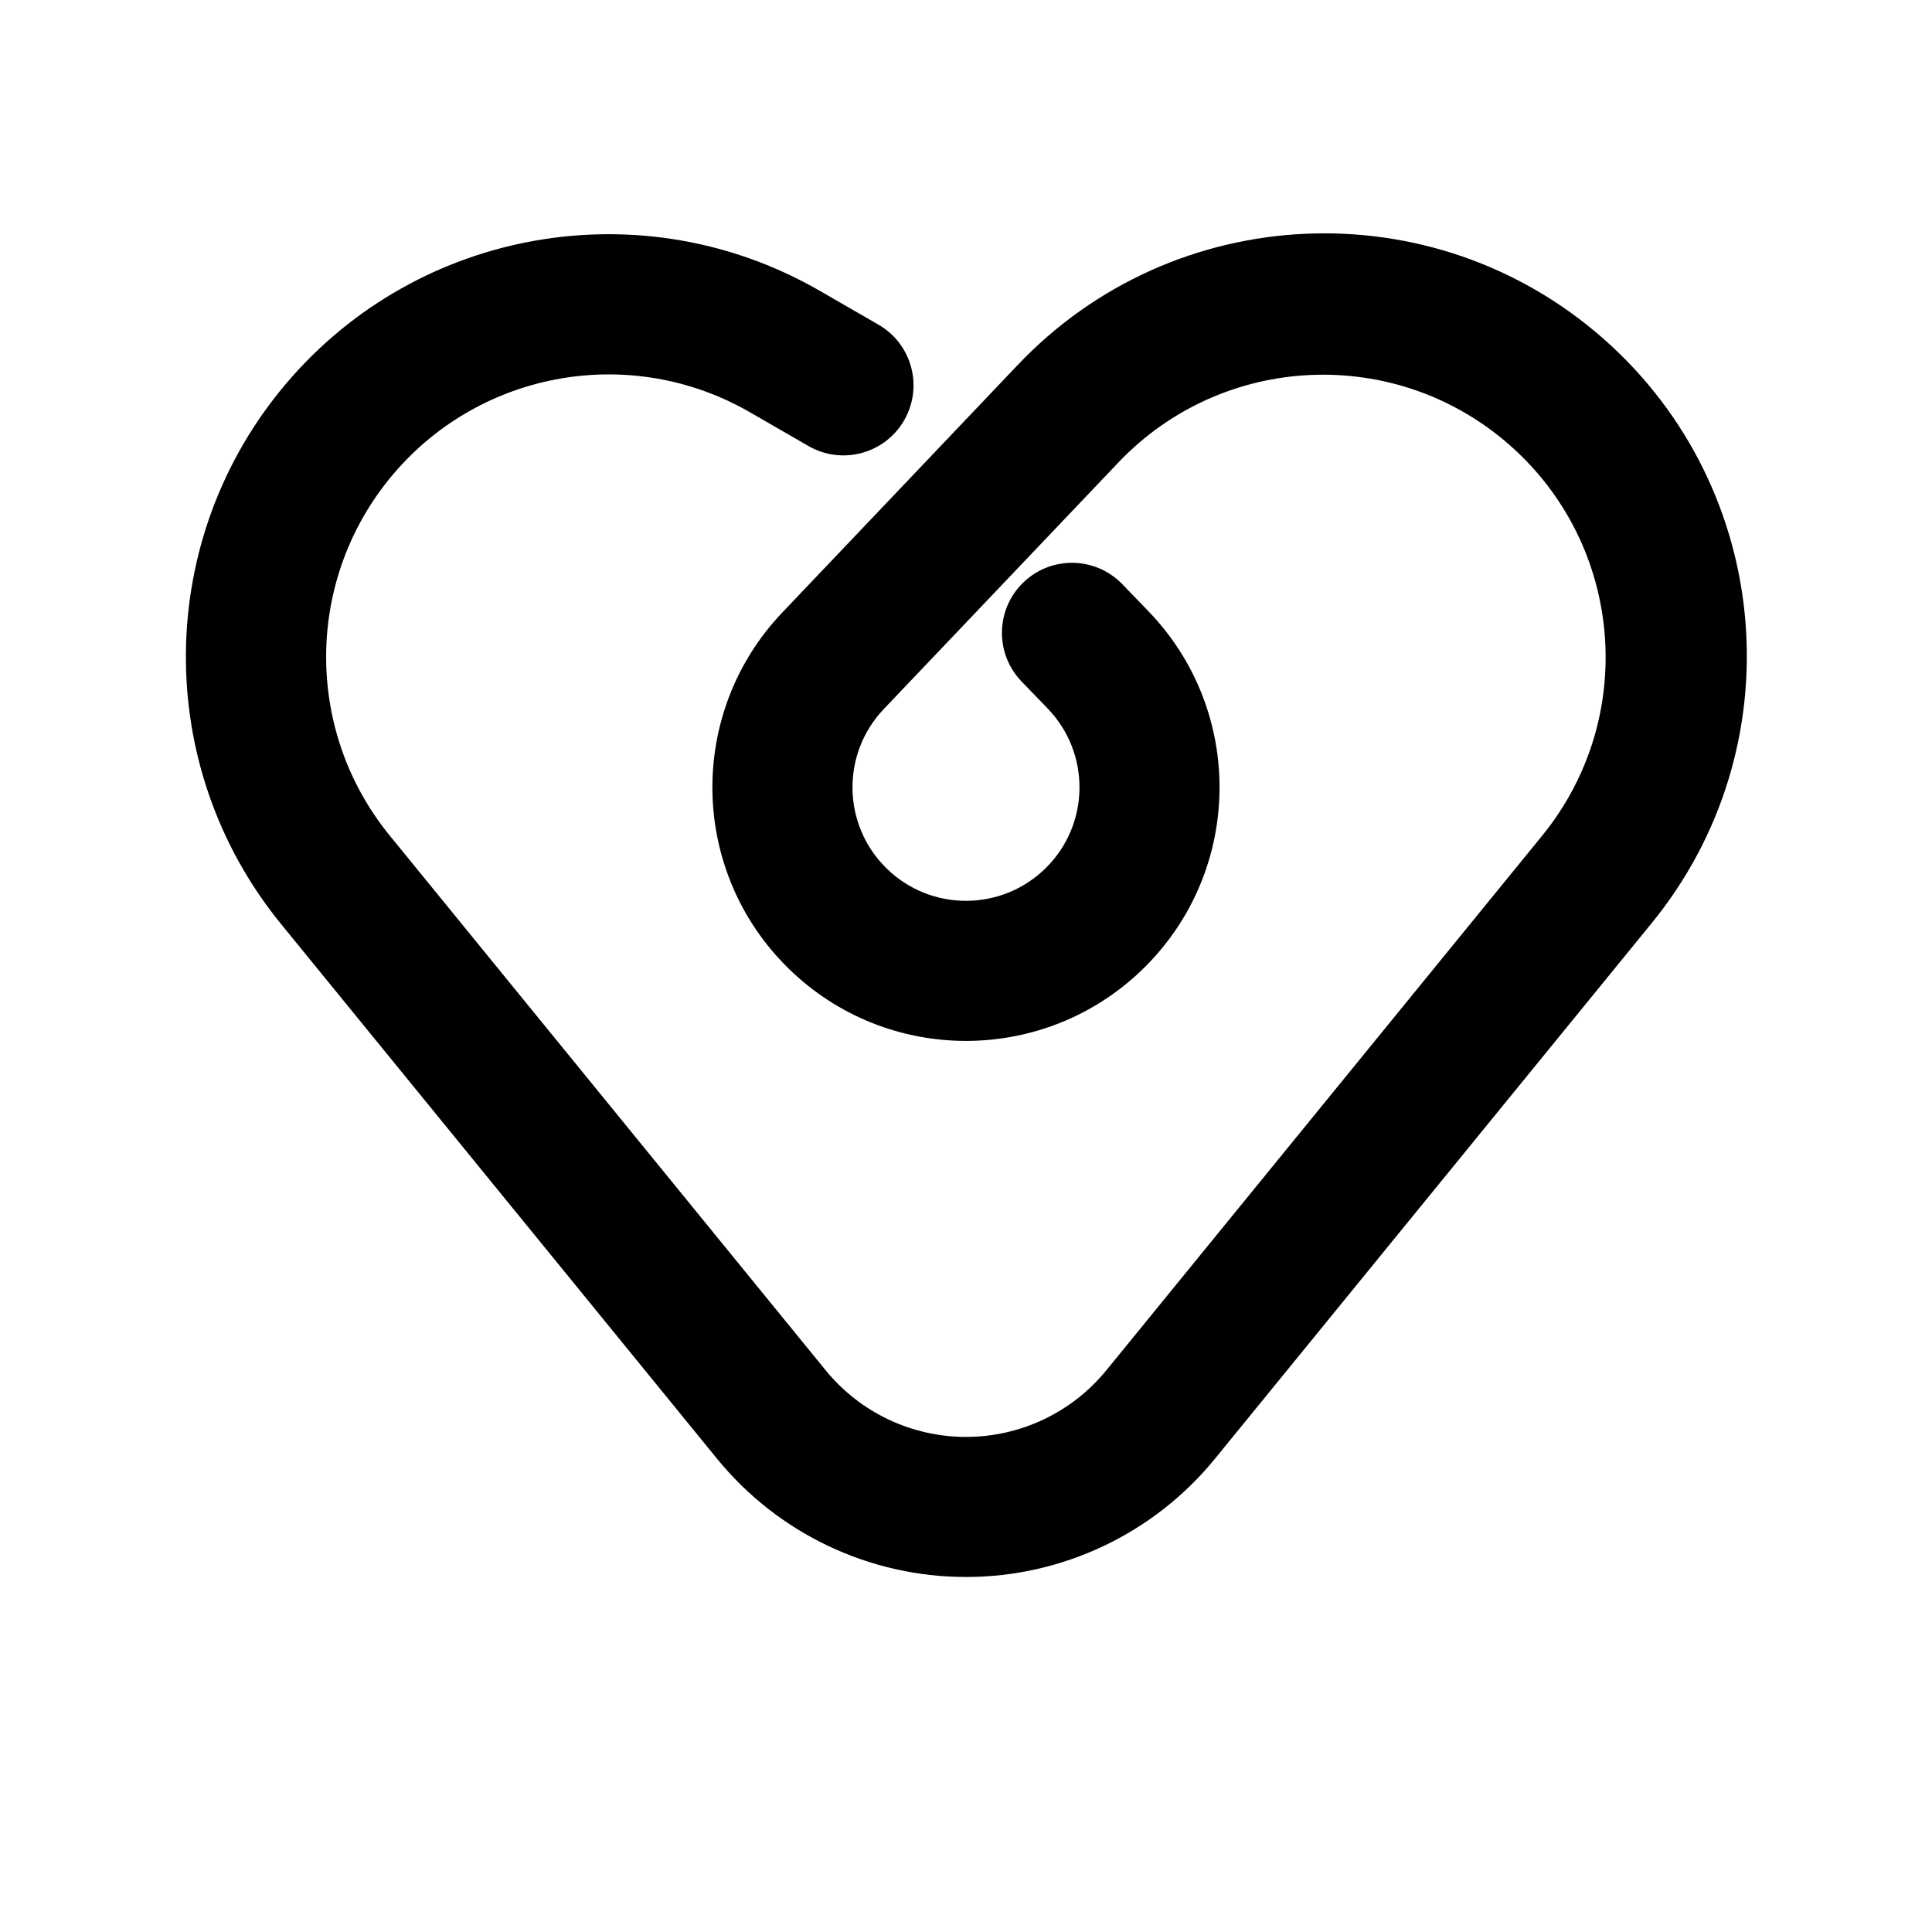
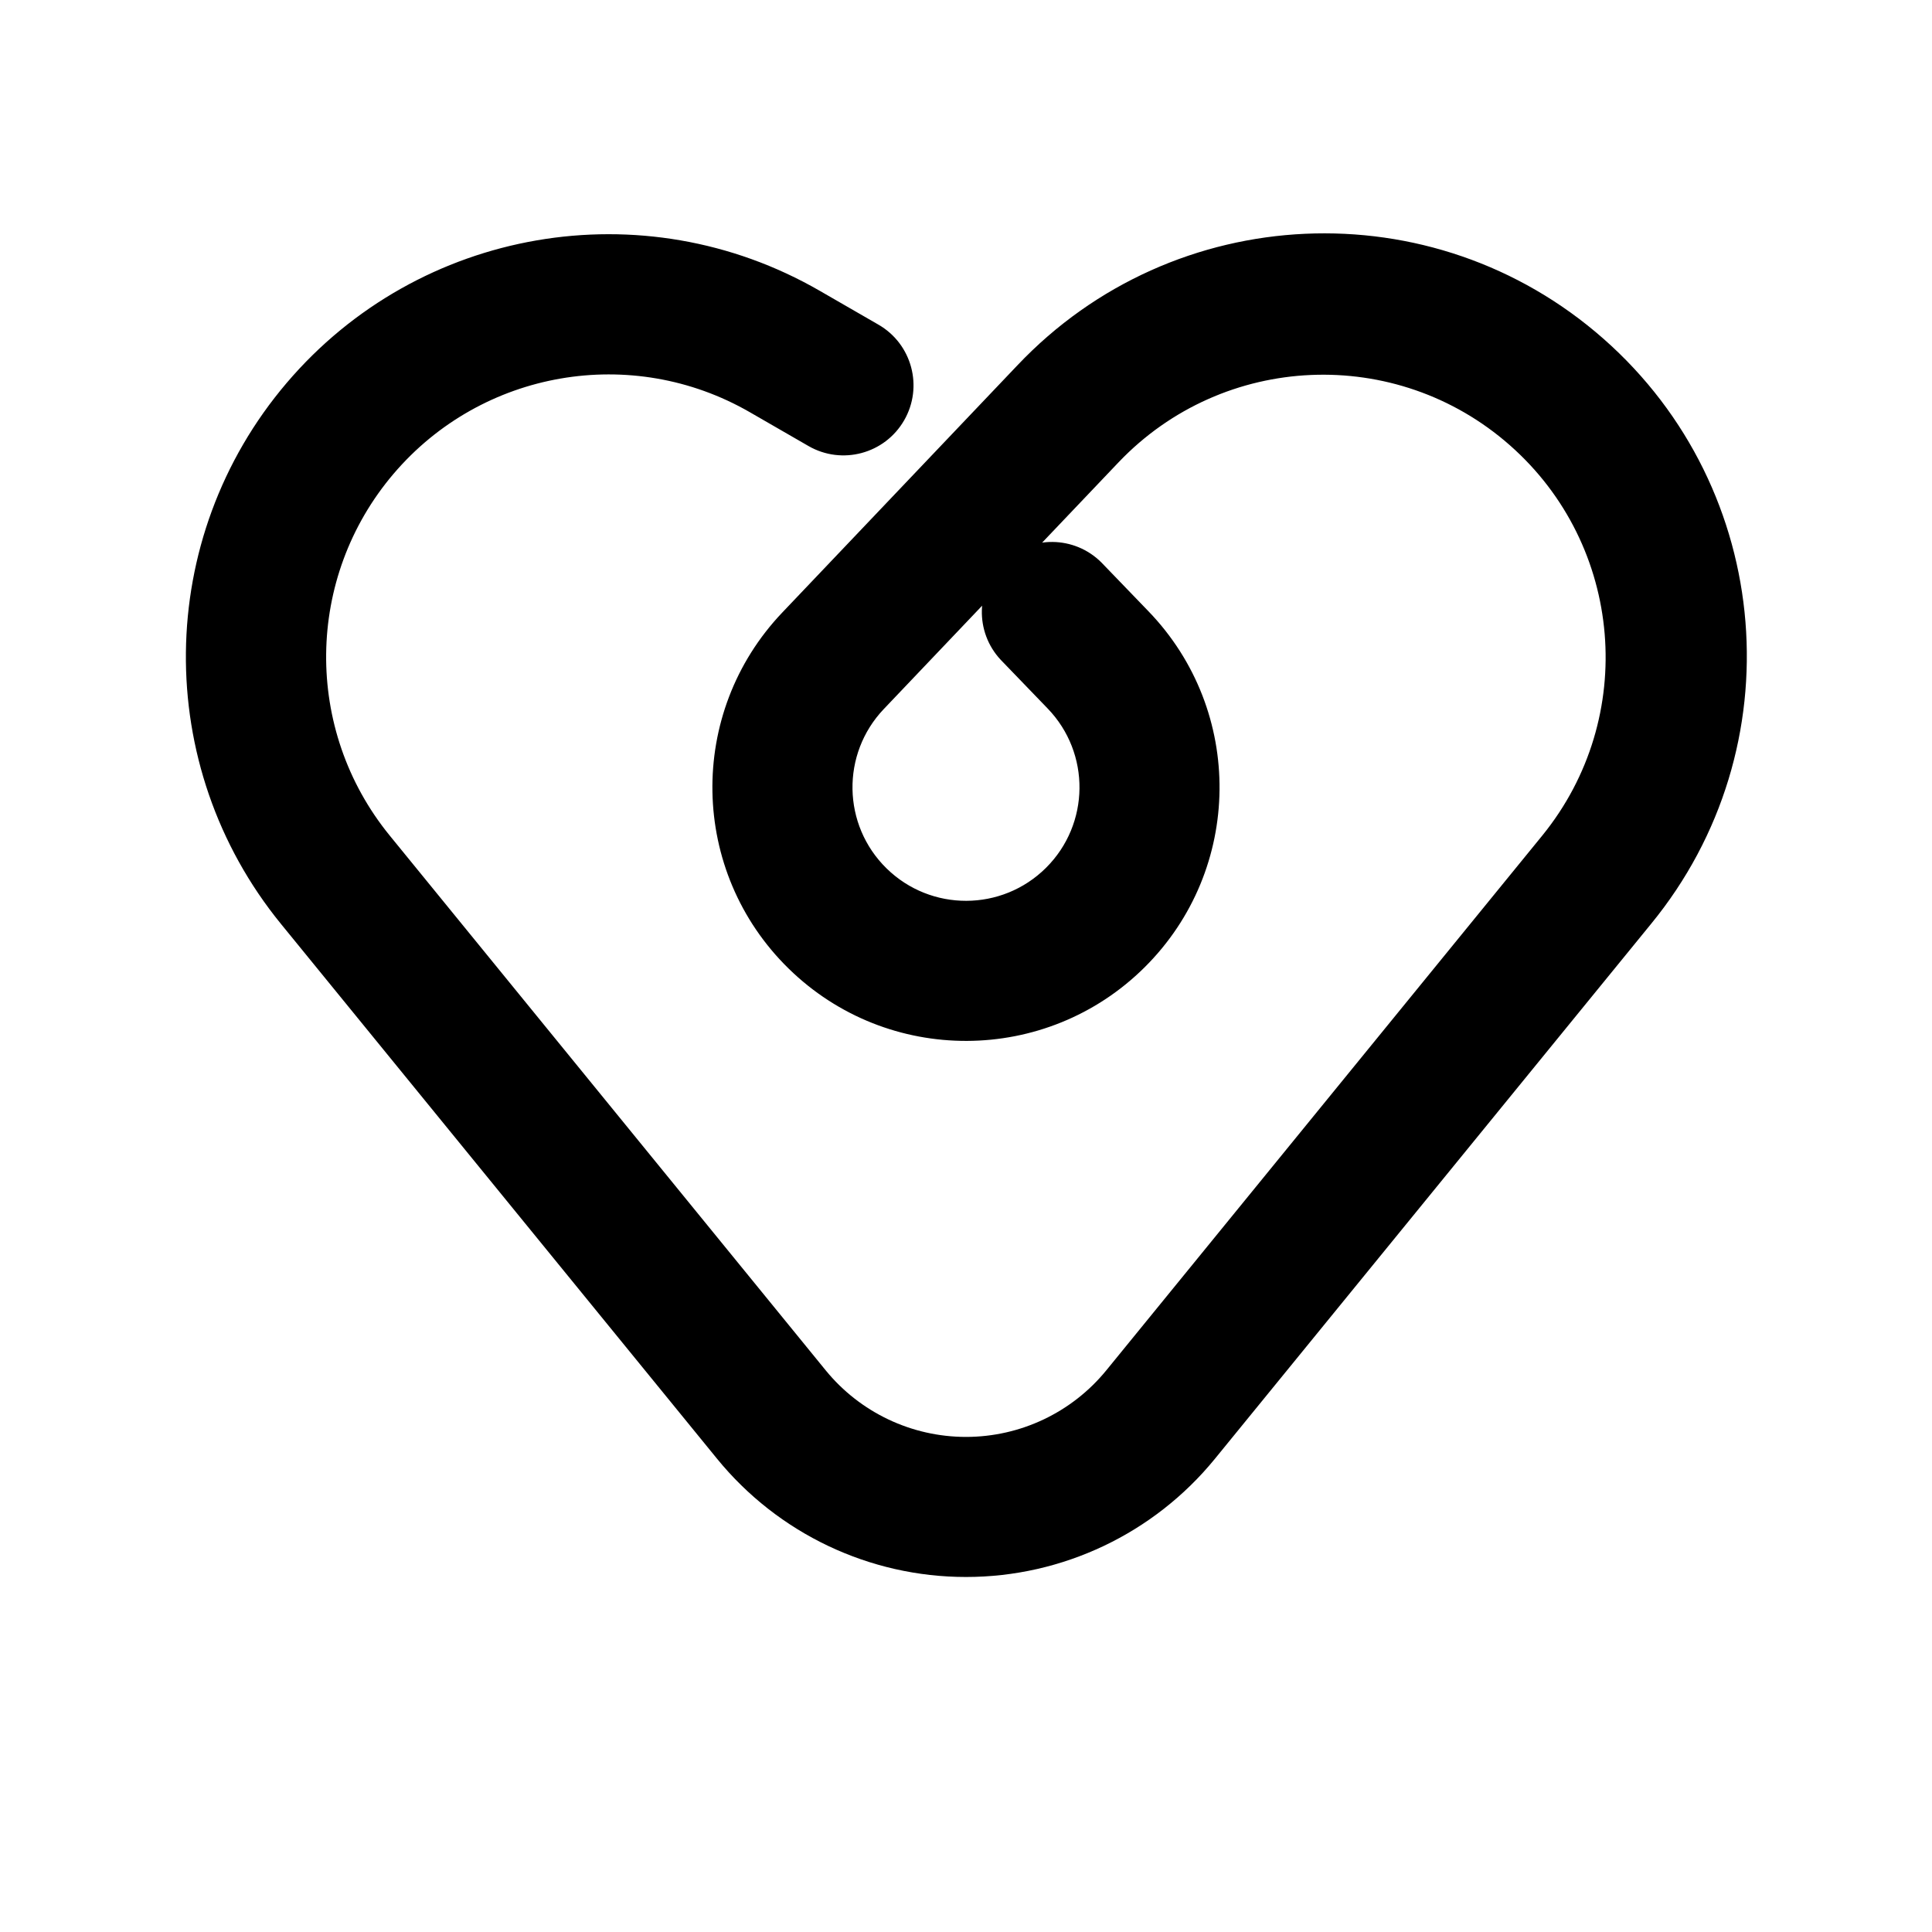
<svg xmlns="http://www.w3.org/2000/svg" viewBox="-100 -100 200 200">
-   <path fill="#000000" d="M-9.06 -66.39 L-15.13 -69.89 A43.75 43.75 0 0 0 -70.91 -4.35 L-25.77 51.01 A33.25 33.25 0 0 0 25.77 51.01 L70.91 -4.35 A43.75 43.75 0 0 0 5.3 -62.16 L-19.02 -36.59 A26.25 26.25 0 1 0 18.88 -36.73 L16.1 -39.61 A7.25 7.25 0 0 0 5.67 -29.54 L8.45 -26.66 A11.75 11.75 0 1 1 -8.51 -26.6 L15.81 -52.16 A29.25 29.25 0 0 1 59.67 -13.52 L14.53 41.85 A18.75 18.75 0 0 1 -14.53 41.85 L-59.67 -13.52 A29.25 29.25 0 0 1 -22.38 -57.33 L-16.31 -53.83 A7.25 7.25 0 0 0 -9.06 -66.39 Z" />
+   <path fill="#000000" d="M-9.06 -66.39 L-15.13 -69.89 A43.75 43.75 0 0 0 -70.91 -4.35 L-25.77 51.01 A33.25 33.25 0 0 0 25.77 51.01 L70.91 -4.35 A43.75 43.75 0 0 0 5.3 -62.16 L-19.02 -36.59 A26.25 26.25 0 1 0 18.88 -36.73 L14.02 -41.77 A7.25 7.25 0 0 0 3.59 -31.7 L8.45 -26.66 A11.75 11.75 0 1 1 -8.51 -26.6 L15.81 -52.16 A29.25 29.25 0 0 1 59.67 -13.52 L14.53 41.85 A18.75 18.75 0 0 1 -14.53 41.85 L-59.67 -13.52 A29.25 29.25 0 0 1 -22.38 -57.33 L-16.31 -53.83 A7.25 7.25 0 0 0 -9.06 -66.39 Z" />
</svg>
